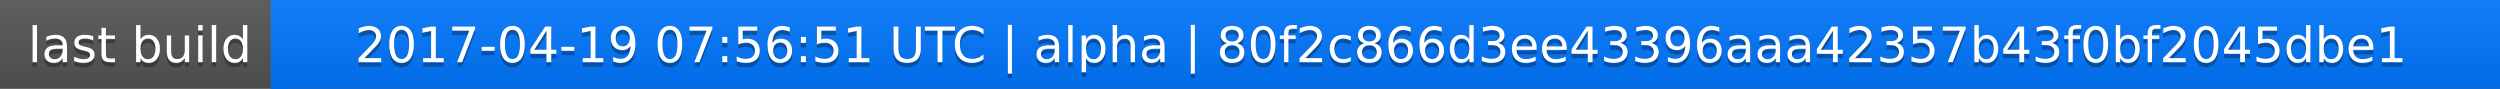
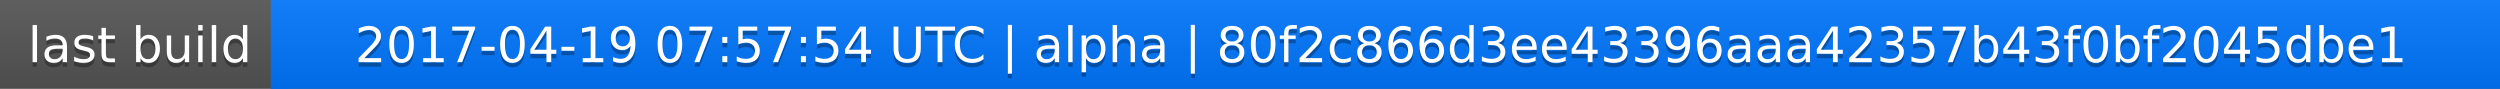
<svg xmlns="http://www.w3.org/2000/svg" width="563" height="20">
  <linearGradient id="a" x2="0" y2="100%">
    <stop offset="0" stop-color="#bbb" stop-opacity=".1" />
    <stop offset="1" stop-opacity=".1" />
  </linearGradient>
  <rect rx="0" width="563" height="20" fill="#555" />
  <rect rx="0" x="61" width="502" height="20" fill="#07f" />
  <path fill="#07f" d="M61 0h4v20h-4z" />
  <rect rx="0" width="563" height="20" fill="url(#a)" />
  <g fill="#fff" text-anchor="middle" font-family="DejaVu Sans,Verdana,Geneva,sans-serif" font-size="11">
    <text x="31.5" y="15" fill="#010101" fill-opacity=".3">last build</text>
    <text x="31.5" y="14">last build</text>
-     <text x="311" y="15" fill="#010101" fill-opacity=".3">2017-04-19 07:56:51 UTC | alpha | 80f2c866d3ee43396aaa42357b43f0bf2045dbe1</text>
-     <text x="311" y="14">2017-04-19 07:56:51 UTC | alpha | 80f2c866d3ee43396aaa42357b43f0bf2045dbe1</text>
+     <text x="311" y="15" fill="#010101" fill-opacity=".3">2017-04-19 07:57:54 UTC | alpha | 80f2c866d3ee43396aaa42357b43f0bf2045dbe1</text>
+     <text x="311" y="14">2017-04-19 07:57:54 UTC | alpha | 80f2c866d3ee43396aaa42357b43f0bf2045dbe1</text>
  </g>
</svg>
